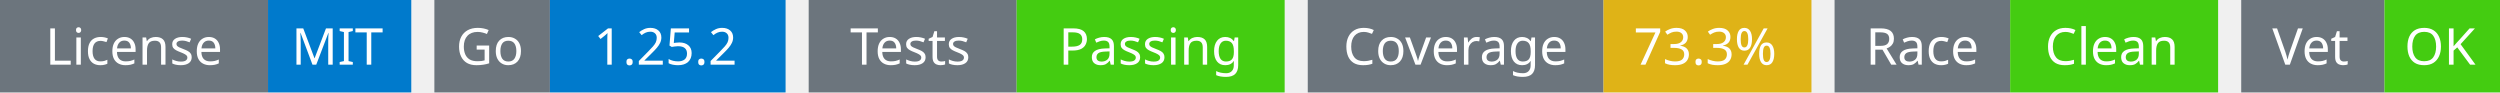
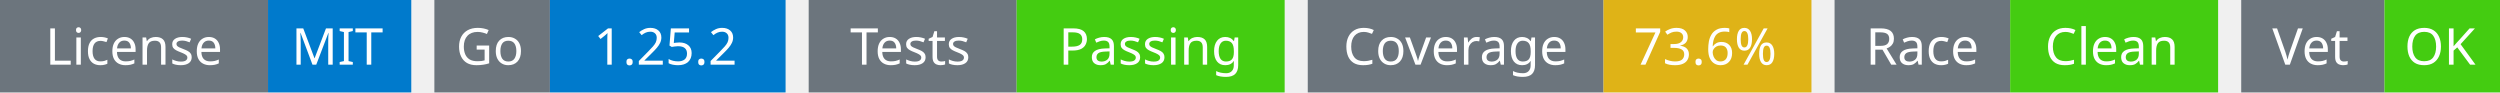
<svg xmlns="http://www.w3.org/2000/svg" width="541" height="20" viewBox="0 0 541 20">
  <g transform="translate(0, 0)">
    <rect x="0" y="0" width="58" height="20" fill="#6c757d" />
    <rect x="58" y="0" width="31" height="20" fill="#007acc" />
    <text x="29" y="14" text-anchor="middle" font-family="sans-serif" font-size="11" fill="white">License</text>
    <text x="73" y="14" text-anchor="middle" font-family="sans-serif" font-size="11" fill="white">MIT</text>
  </g>
  <g transform="translate(94, 0)">
    <rect x="0" y="0" width="25" height="20" fill="#6c757d" />
    <rect x="25" y="0" width="51" height="20" fill="#007acc" />
    <text x="12" y="14" text-anchor="middle" font-family="sans-serif" font-size="11" fill="white">Go</text>
    <text x="50" y="14" text-anchor="middle" font-family="sans-serif" font-size="11" fill="white">1.25.2</text>
  </g>
  <g transform="translate(175, 0)">
    <rect x="0" y="0" width="45" height="20" fill="#6c757d" />
    <rect x="45" y="0" width="58" height="20" fill="#4c1" />
    <text x="22" y="14" text-anchor="middle" font-family="sans-serif" font-size="11" fill="white">Tests</text>
    <text x="74" y="14" text-anchor="middle" font-family="sans-serif" font-size="11" fill="white">Passing</text>
  </g>
  <g transform="translate(283, 0)">
    <rect x="0" y="0" width="64" height="20" fill="#6c757d" />
    <rect x="64" y="0" width="45" height="20" fill="#dfb317" />
    <text x="32" y="14" text-anchor="middle" font-family="sans-serif" font-size="11" fill="white">Coverage</text>
-     <text x="86" y="14" text-anchor="middle" font-family="sans-serif" font-size="11" fill="white">73.3%</text>
+     <text x="86" y="14" text-anchor="middle" font-family="sans-serif" font-size="11" fill="white">73.6%</text>
  </g>
  <g transform="translate(397, 0)">
    <rect x="0" y="0" width="38" height="20" fill="#6c757d" />
    <rect x="38" y="0" width="45" height="20" fill="#4c1" />
    <text x="19" y="14" text-anchor="middle" font-family="sans-serif" font-size="11" fill="white">Race</text>
    <text x="60" y="14" text-anchor="middle" font-family="sans-serif" font-size="11" fill="white">Clean</text>
  </g>
  <g transform="translate(485, 0)">
    <rect x="0" y="0" width="31" height="20" fill="#6c757d" />
    <rect x="31" y="0" width="25" height="20" fill="#4c1" />
    <text x="15" y="14" text-anchor="middle" font-family="sans-serif" font-size="11" fill="white">Vet</text>
    <text x="43" y="14" text-anchor="middle" font-family="sans-serif" font-size="11" fill="white">OK</text>
  </g>
</svg>
